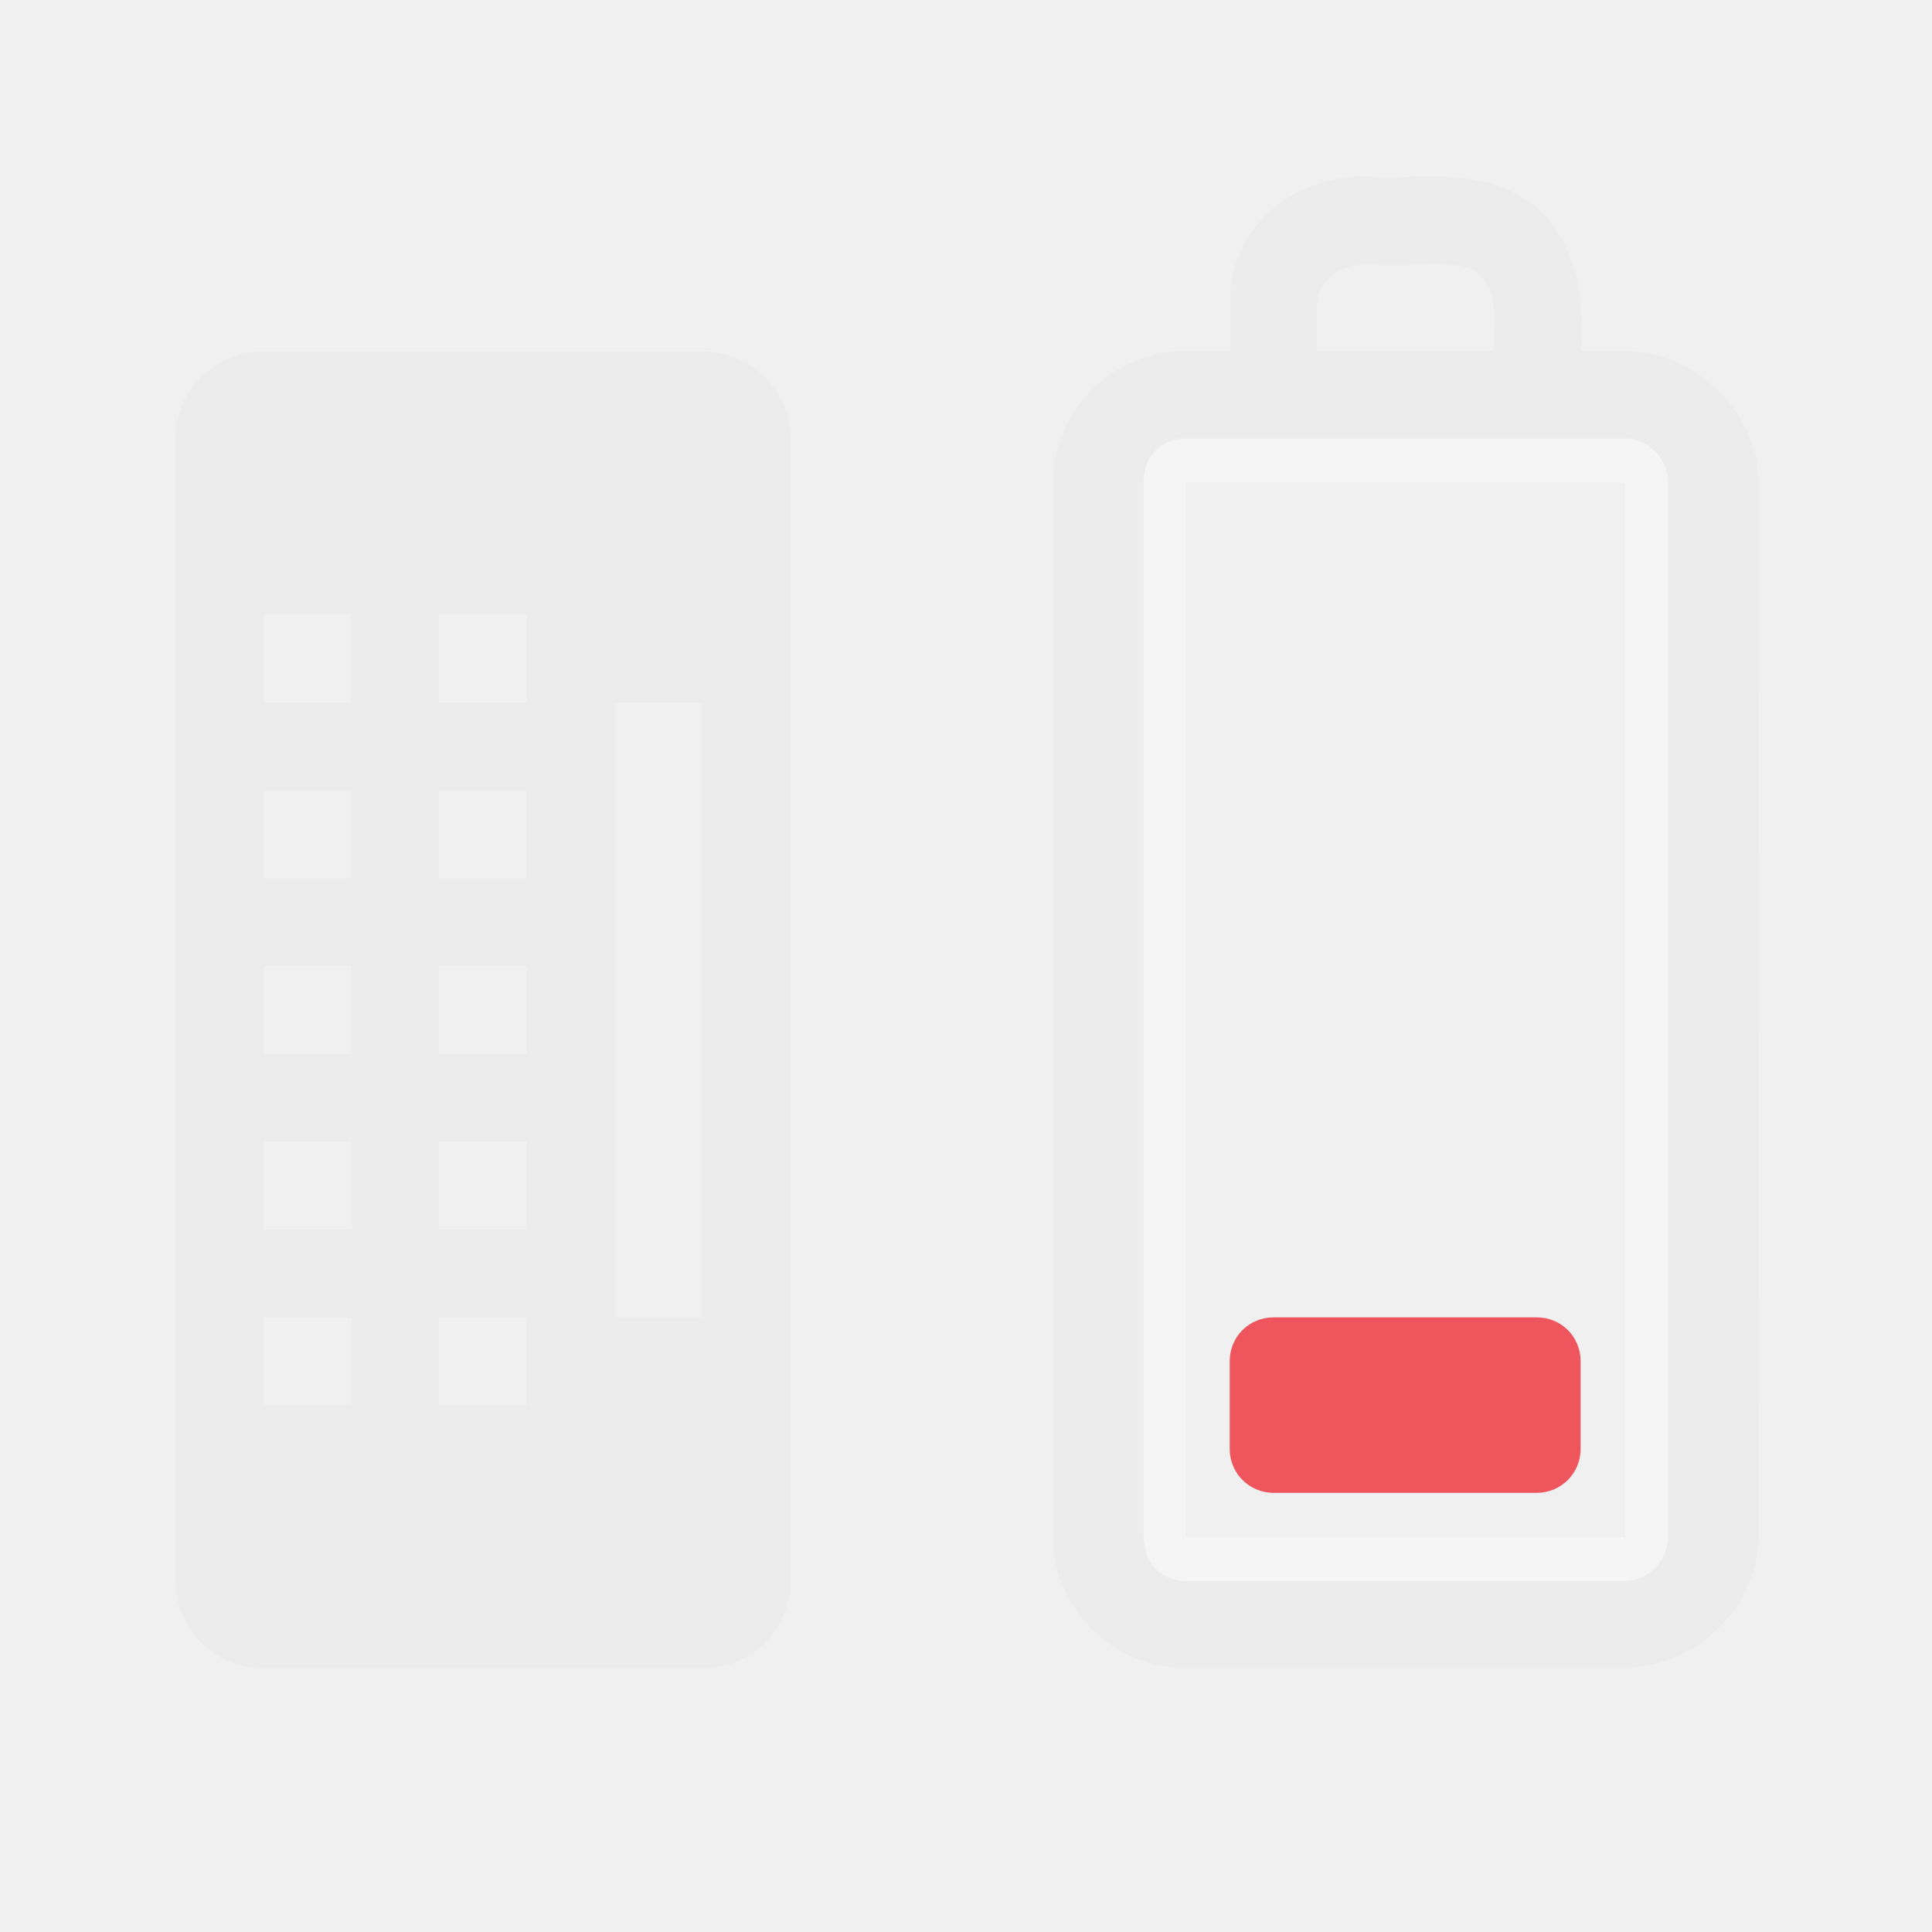
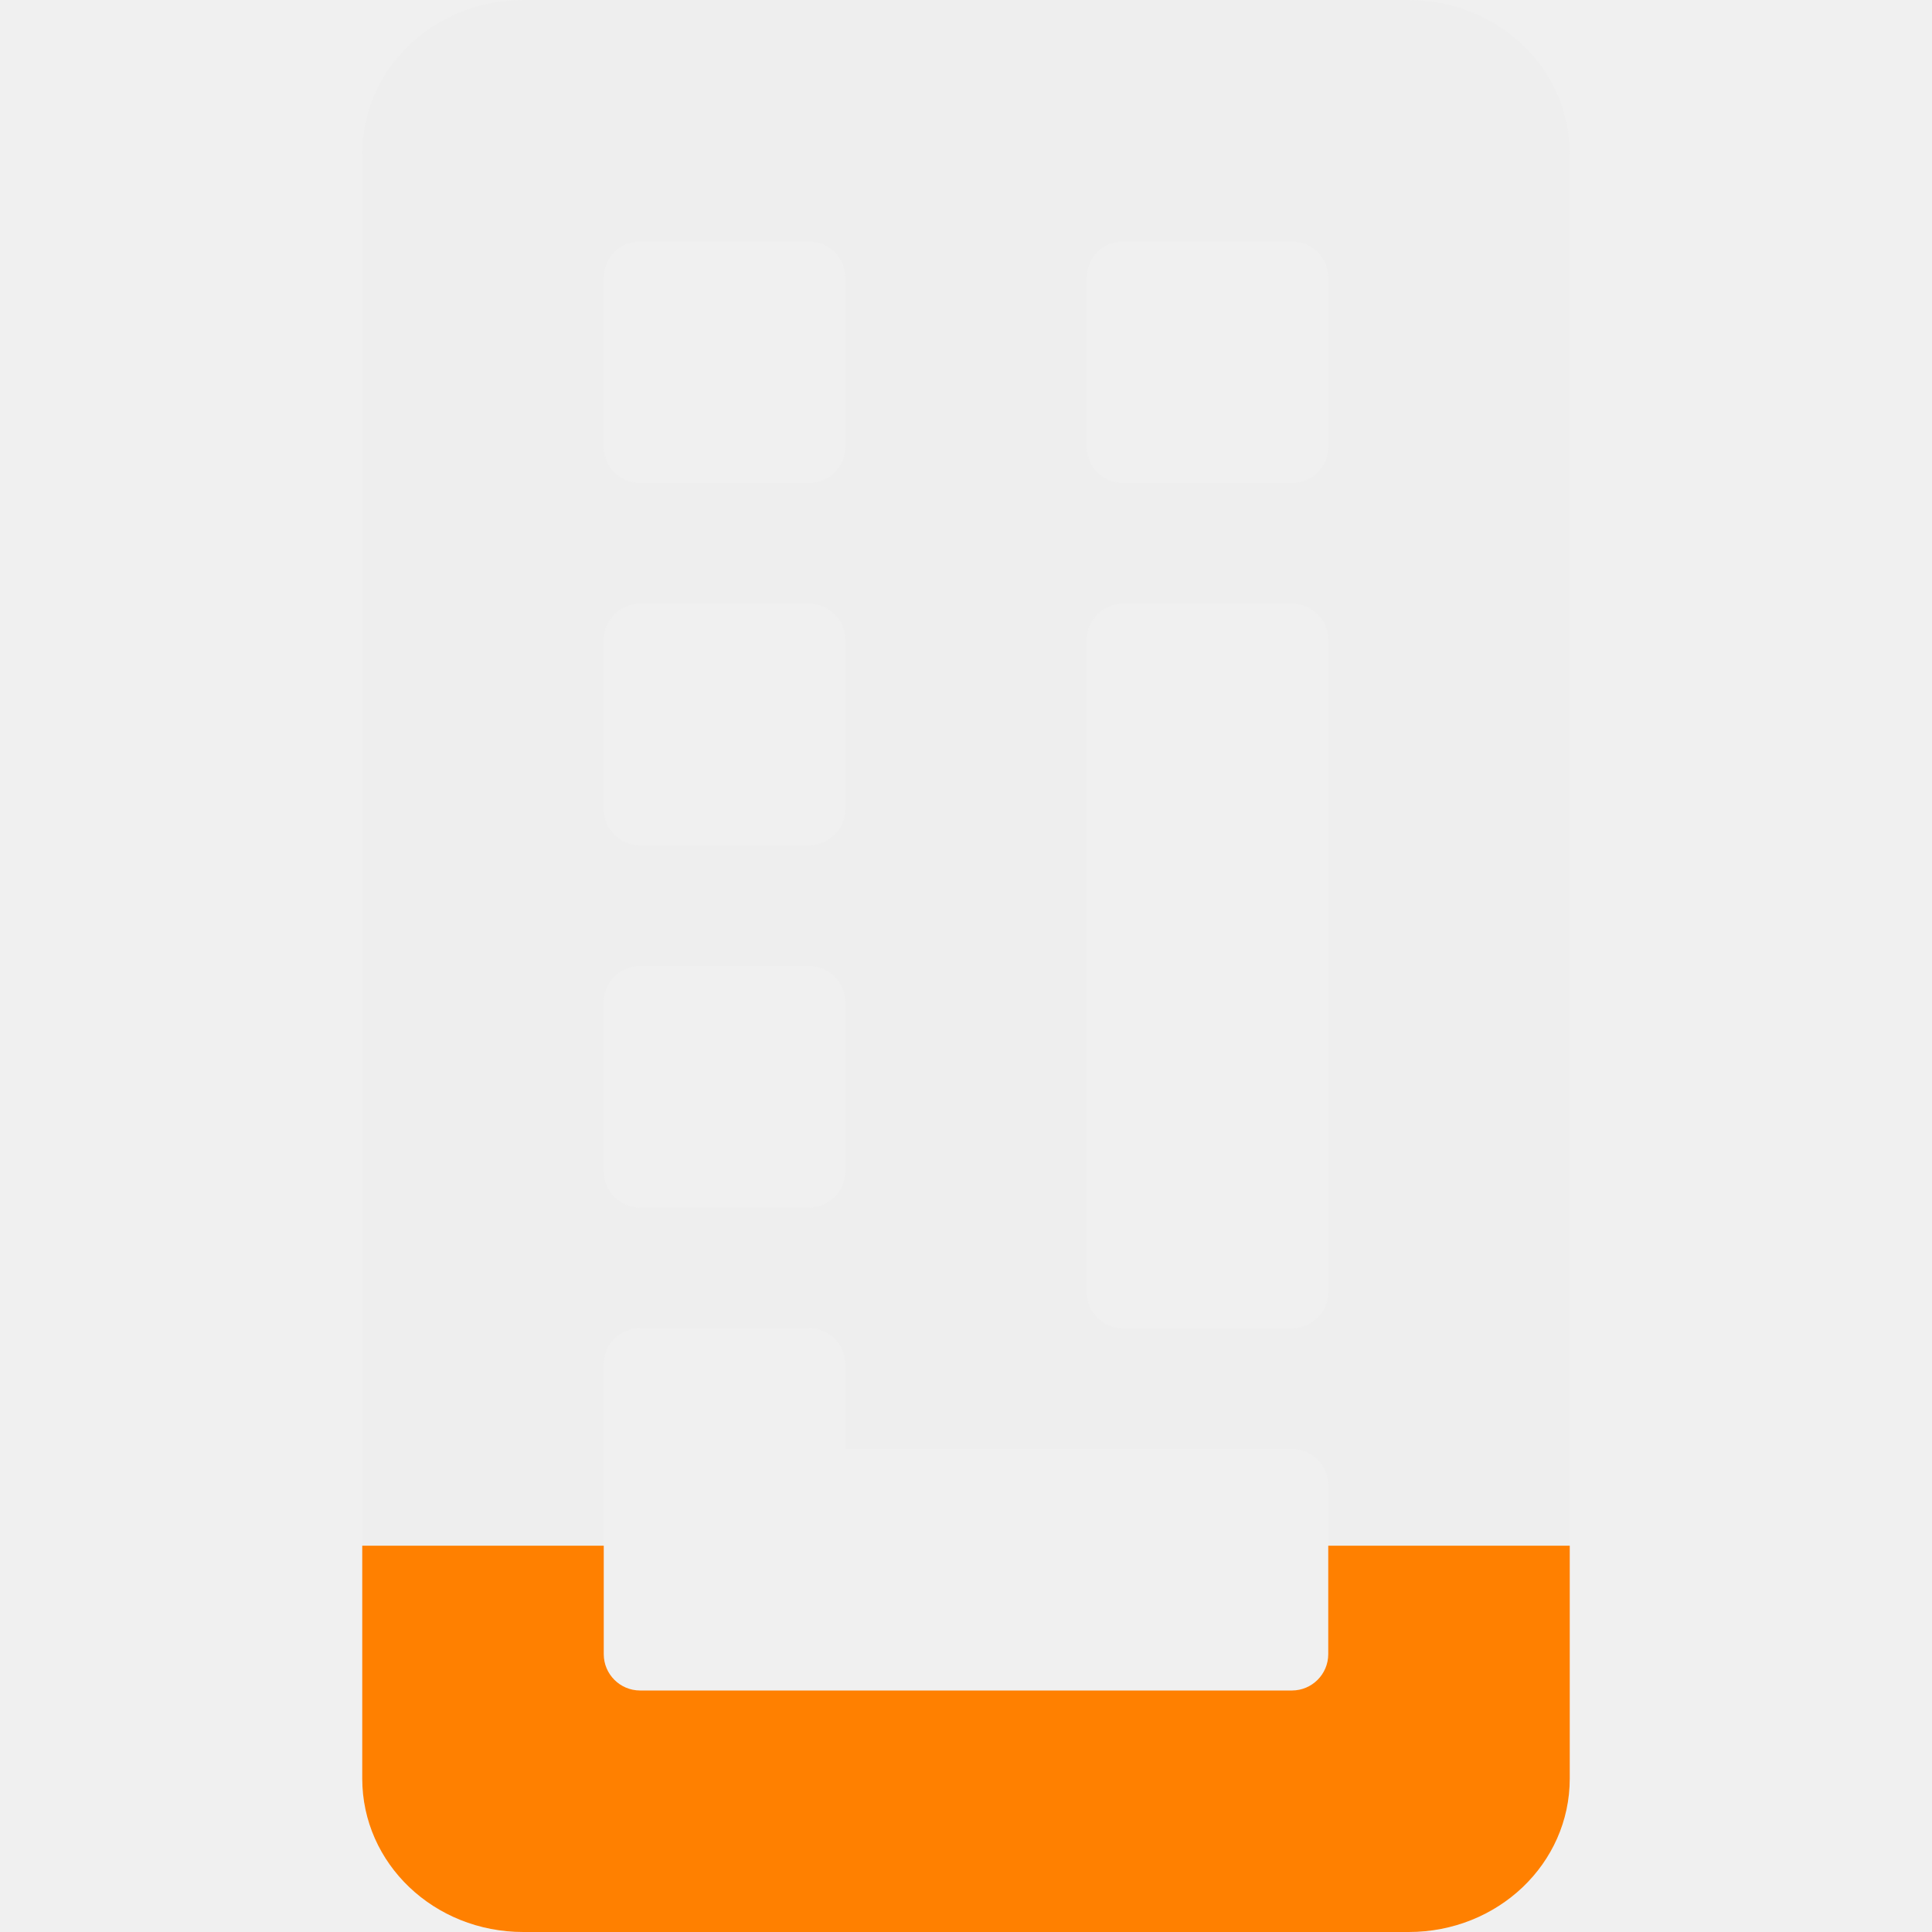
- <svg xmlns="http://www.w3.org/2000/svg" width="16" height="16" viewBox="0 0 16 16" id="svg2997" version="1.1">
-   <defs id="defs3019" />
-   <path style="fill:none;stroke:#ffffff;stroke-width:0.364;stroke-linecap:round;stroke-opacity:0.302" d="m 9.637,12.727 0,-8.727 c 0,-0.102 0.082,-0.184 0.18,-0.184 l 3.637,0 c 0.102,0 0.184,0.082 0.184,0.184 l 0,8.727 c 0,0.102 -0.082,0.184 -0.184,0.184 l -3.637,0 c -0.098,0 -0.18,-0.082 -0.18,-0.184 z" id="path3007" />
-   <path style="font-size:medium;font-style:normal;font-variant:normal;font-weight:normal;font-stretch:normal;text-indent:0;text-align:start;text-decoration:none;line-height:normal;letter-spacing:normal;word-spacing:normal;text-transform:none;direction:ltr;block-progression:tb;writing-mode:lr-tb;text-anchor:start;baseline-shift:baseline;color:#000000;fill:#ececec;fill-opacity:1;stroke:none;stroke-width:0.727;marker:none;visibility:visible;display:inline;overflow:visible;enable-background:accumulate;font-family:Sans;-inkscape-font-specification:Sans" d="m 11.438,1.469 c -0.592,-0.068 -1.209,0.307 -1.25,0.969 l 0,0.031 c -0.002,0.147 3.65e-4,0.292 0,0.438 l -0.375,0 C 9.215,2.906 8.719,3.402 8.719,4 l 0,8.719 c 0,0.598 0.496,1.094 1.094,1.094 l 3.625,0 c 0.6,0 1.125,-0.496 1.125,-1.094 L 14.562,4 c 0,-0.598 -0.525,-1.094 -1.125,-1.094 l -0.344,0 c 0.003,-0.099 0.004,-0.192 0,-0.312 -0.007,-0.228 -0.058,-0.508 -0.25,-0.75 -0.211,-0.27 -0.529,-0.351 -0.781,-0.375 -0.24,-0.023 -0.442,0.003 -0.594,0 -0.008,-1.615e-4 -0.024,3.096e-4 -0.031,0 z m -0.062,0.719 0.031,0 c 0.233,0.009 0.446,-0.014 0.594,0 0.148,0.014 0.215,0.04 0.281,0.125 0.062,0.078 0.089,0.156 0.094,0.312 0.002,0.074 0.003,0.188 0,0.281 l -1.469,0 c 3.36e-4,-0.134 -0.002,-0.274 0,-0.406 0.013,-0.202 0.258,-0.343 0.469,-0.312 z m -1.562,1.438 3.625,0 c 0.213,0 0.375,0.168 0.375,0.375 l 0,8.719 c 0,0.207 -0.162,0.375 -0.375,0.375 l -3.625,0 c -0.207,0 -0.344,-0.168 -0.344,-0.375 L 9.469,4 c 0,-0.207 0.137,-0.375 0.344,-0.375 z" id="path3009" />
-   <path id="path3013" d="m 2.184,2.91 c -0.406,0 -0.73,0.324 -0.73,0.727 l 0,9.453 c 0,0.402 0.324,0.727 0.73,0.727 l 3.633,0 c 0.406,0 0.73,-0.324 0.73,-0.727 l 0,-9.453 c 0,-0.402 -0.324,-0.727 -0.73,-0.727 z m 0,2.18 0.727,0 0,0.727 -0.727,0 z m 1.453,0 0.727,0 0,0.727 -0.727,0 z m 1.453,0.727 0.727,0 0,5.094 -0.727,0 z m -2.906,0.73 0.727,0 0,0.727 -0.727,0 z m 1.453,0 0.727,0 0,0.727 -0.727,0 z M 2.184,8 l 0.727,0 0,0.727 -0.727,0 z m 1.453,0 0.727,0 0,0.727 -0.727,0 z m -1.453,1.453 0.727,0 0,0.73 -0.727,0 z m 1.453,0 0.727,0 0,0.73 -0.727,0 z m -1.453,1.457 0.727,0 0,0.727 -0.727,0 z m 1.453,0 0.727,0 0,0.727 -0.727,0 z" style="fill:#ececec;fill-rule:evenodd;fill-opacity:1" />
-   <path id="path3015" d="m 10.547,10.91 2.18,0 c 0.203,0 0.363,0.16 0.363,0.363 l 0,0.727 c 0,0.199 -0.16,0.363 -0.363,0.363 l -2.18,0 c -0.203,0 -0.363,-0.164 -0.363,-0.363 l 0,-0.727 c 0,-0.203 0.16,-0.363 0.363,-0.363 z" style="fill:#ef555c;fill-rule:evenodd;fill-opacity:1" />
+ <svg xmlns="http://www.w3.org/2000/svg" id="svg3014" height="16" width="16" version="1.1">
+   <defs id="defs10" />
+   <path style="opacity:0.4;fill:#ececec;fill-opacity:1" d="M 4.334 0 C 3.595 0 3 0.566 3 1.271 L 3 14.729 C 3 15.434 3.595 16 4.334 16 L 11.666 16 C 12.405 16 13 15.434 13 14.729 L 13 1.271 C 13 0.566 12.405 -1.4802974e-16 11.666 0 L 4.334 0 z M 5.301 2 L 6.699 2 C 6.865 2 7 2.135 7 2.301 L 7 3.699 C 7 3.865 6.865 4 6.699 4 L 5.301 4 C 5.135 4 5 3.865 5 3.699 L 5 2.301 C 5 2.135 5.135 2 5.301 2 z M 9.301 2 L 10.699 2 C 10.865 2 11 2.135 11 2.301 L 11 3.699 C 11 3.865 10.865 4 10.699 4 L 9.301 4 C 9.135 4 9 3.865 9 3.699 L 9 2.301 C 9 2.135 9.135 2 9.301 2 z M 5.301 5 L 6.699 5 C 6.865 5 7 5.135 7 5.301 L 7 6.699 C 7 6.865 6.865 7 6.699 7 L 5.301 7 C 5.135 7 5 6.865 5 6.699 L 5 5.301 C 5 5.135 5.135 5 5.301 5 z M 9.301 5 L 10.699 5 C 10.865 5 11 5.135 11 5.301 L 11 10.699 C 11 10.865 10.865 11 10.699 11 L 9.301 11 C 9.135 11 9 10.865 9 10.699 L 9 5.301 C 9 5.135 9.135 5 9.301 5 z M 5.301 8 L 6.699 8 C 6.865 8 7 8.135 7 8.301 L 7 9.699 C 7 9.865 6.865 10 6.699 10 L 5.301 10 C 5.135 10 5 9.865 5 9.699 L 5 8.301 C 5 8.135 5.135 8 5.301 8 z M 5.301 11 L 6.699 11 C 6.865 11 7 11.135 7 11.301 L 7 12 L 9.301 12 L 10.699 12 C 10.865 12 11 12.135 11 12.301 L 11 13.699 C 11 13.865 10.865 14 10.699 14 L 9.301 14 L 6.699 14 L 5.301 14 C 5.135 14 5 13.865 5 13.699 L 5 12.301 L 5 11.301 C 5 11.135 5.135 11 5.301 11 z " id="path3081-2" />
+   <path style="opacity:1;fill:#ff8000;fill-opacity:1" d="m 3,12.801 0,1.928 C 3,15.434 3.595,16 4.334,16 l 7.332,0 C 12.405,16 13,15.434 13,14.729 l 0,-1.928 -2,0 0,0.898 C 11,13.865 10.865,14 10.699,14 L 9.301,14 6.699,14 5.301,14 C 5.135,14 5,13.865 5,13.699 l 0,-0.898 -2,0 z" id="path3081-2-3" />
</svg>
